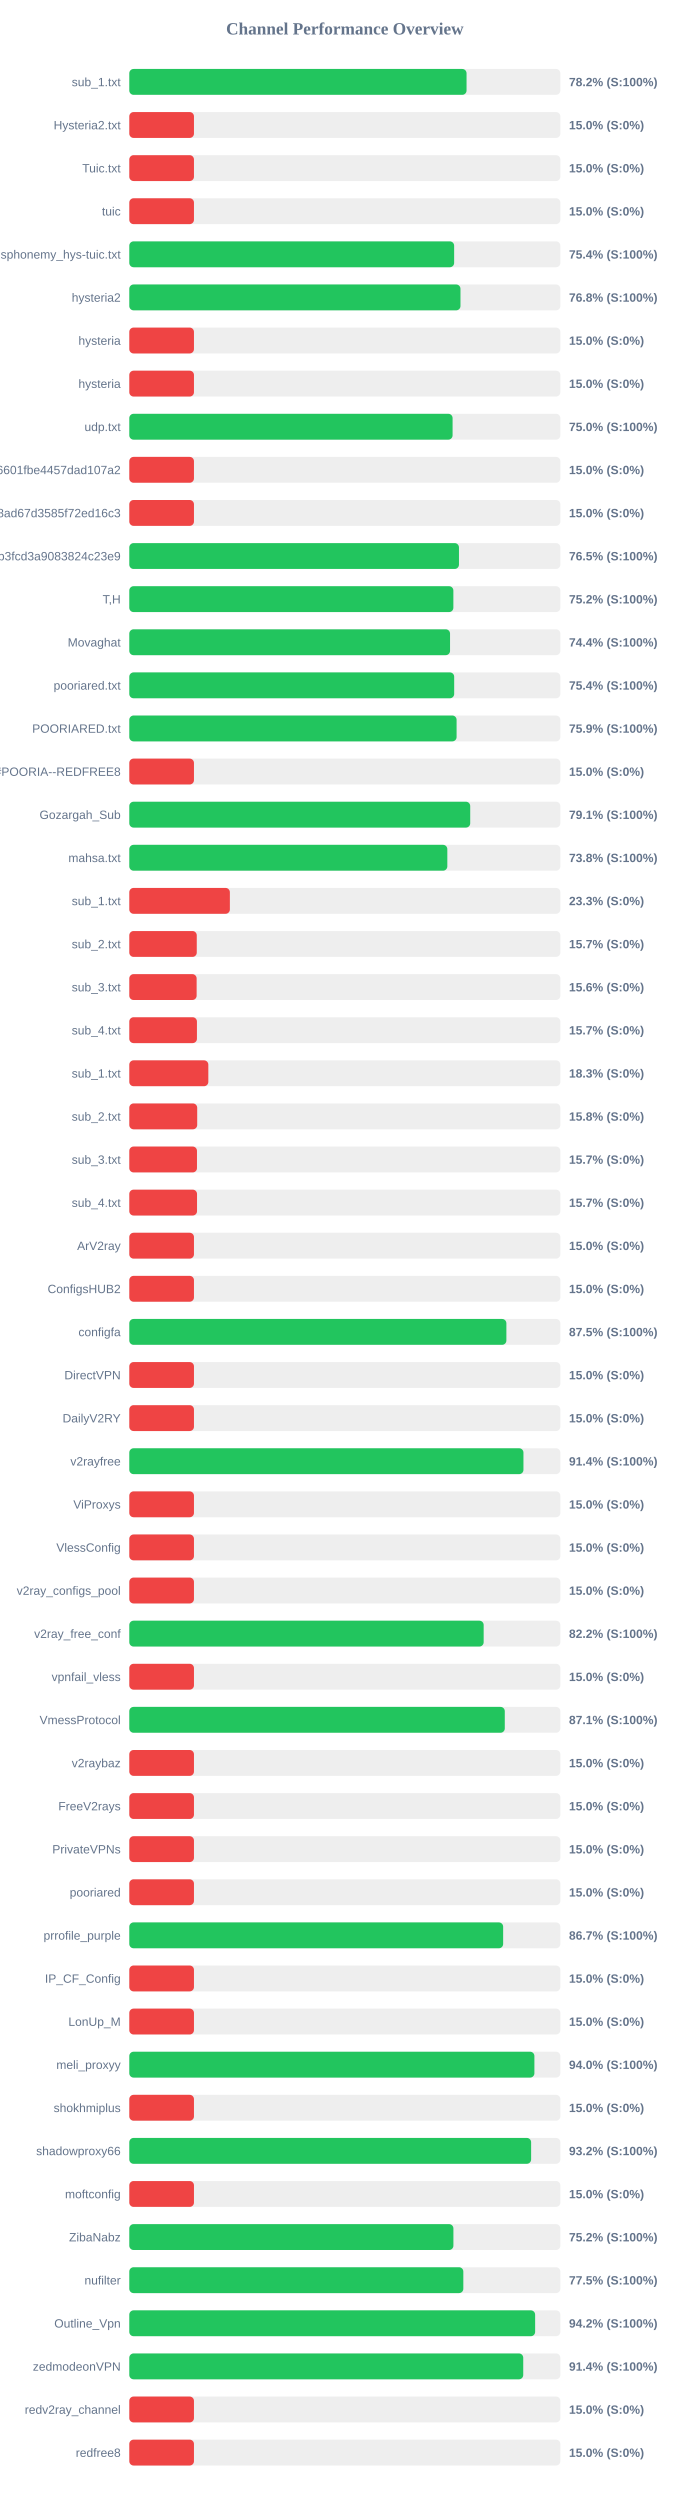
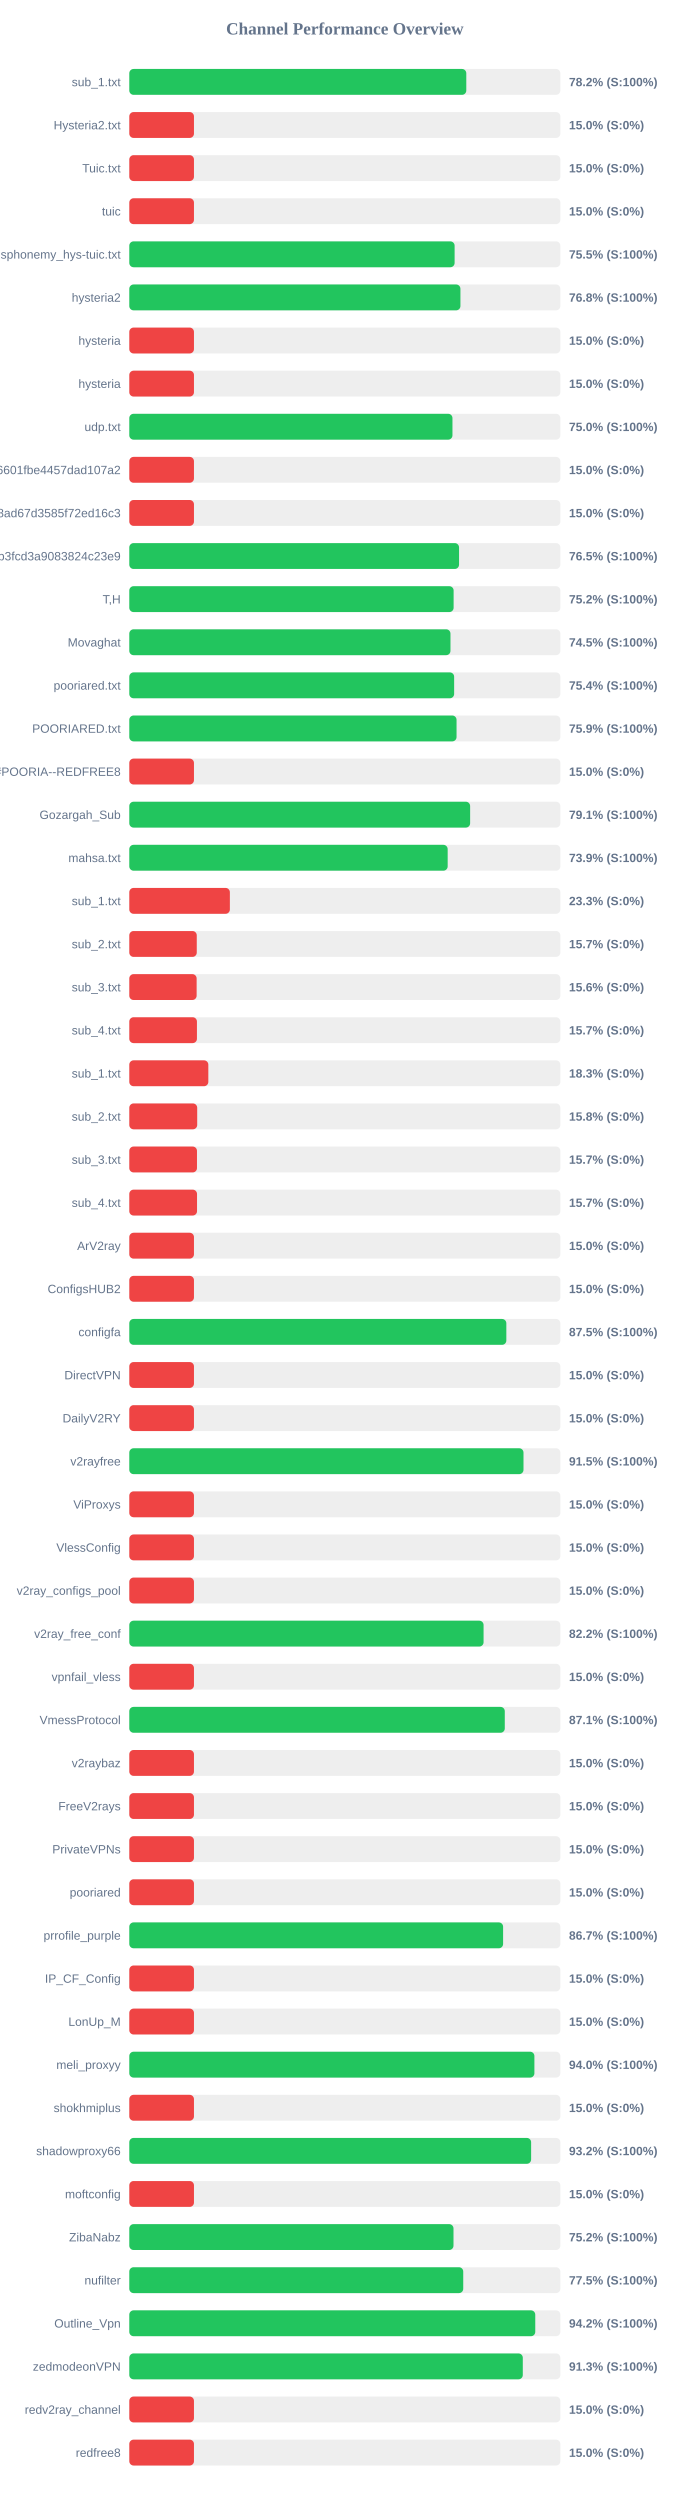
<svg xmlns="http://www.w3.org/2000/svg" width="800" height="2900" version="1.1">
  <style>
        .row { font: 14px Arial; fill: #64748b; }
        .score { font: bold 14px Arial; fill: #64748b; }
    </style>
  <text x="400" y="40" text-anchor="middle" font-size="20px" font-weight="bold" fill="#64748b">Channel Performance Overview</text>
  <rect x="150" y="80" width="500" height="30" fill="#eee" rx="5" />
-   <rect x="150" y="80" width="391.2" height="30" fill="#22c55e" rx="5" />
+   <rect x="150" y="80" width="390.9" height="30" fill="#22c55e" rx="5" />
  <text x="140" y="100" text-anchor="end" class="row">sub_1.txt</text>
  <text x="660" y="100" text-anchor="start" class="score">78.2% (S:100%)</text>
  <rect x="150" y="130" width="500" height="30" fill="#eee" rx="5" />
  <rect x="150" y="130" width="75.0" height="30" fill="#ef4444" rx="5" />
  <text x="140" y="150" text-anchor="end" class="row">Hysteria2.txt</text>
  <text x="660" y="150" text-anchor="start" class="score">15.0% (S:0%)</text>
  <rect x="150" y="180" width="500" height="30" fill="#eee" rx="5" />
  <rect x="150" y="180" width="75.0" height="30" fill="#ef4444" rx="5" />
  <text x="140" y="200" text-anchor="end" class="row">Tuic.txt</text>
  <text x="660" y="200" text-anchor="start" class="score">15.0% (S:0%)</text>
  <rect x="150" y="230" width="500" height="30" fill="#eee" rx="5" />
  <rect x="150" y="230" width="75.0" height="30" fill="#ef4444" rx="5" />
  <text x="140" y="250" text-anchor="end" class="row">tuic</text>
  <text x="660" y="250" text-anchor="start" class="score">15.0% (S:0%)</text>
  <rect x="150" y="280" width="500" height="30" fill="#eee" rx="5" />
-   <rect x="150" y="280" width="376.8" height="30" fill="#22c55e" rx="5" />
+   <rect x="150" y="280" width="377.35" height="30" fill="#22c55e" rx="5" />
  <text x="140" y="300" text-anchor="end" class="row">ndsphonemy_hys-tuic.txt</text>
-   <text x="660" y="300" text-anchor="start" class="score">75.4% (S:100%)</text>
+   <text x="660" y="300" text-anchor="start" class="score">75.5% (S:100%)</text>
  <rect x="150" y="330" width="500" height="30" fill="#eee" rx="5" />
-   <rect x="150" y="330" width="384.15" height="30" fill="#22c55e" rx="5" />
+   <rect x="150" y="330" width="384.1" height="30" fill="#22c55e" rx="5" />
  <text x="140" y="350" text-anchor="end" class="row">hysteria2</text>
  <text x="660" y="350" text-anchor="start" class="score">76.8% (S:100%)</text>
  <rect x="150" y="380" width="500" height="30" fill="#eee" rx="5" />
  <rect x="150" y="380" width="75.0" height="30" fill="#ef4444" rx="5" />
  <text x="140" y="400" text-anchor="end" class="row">hysteria</text>
  <text x="660" y="400" text-anchor="start" class="score">15.0% (S:0%)</text>
  <rect x="150" y="430" width="500" height="30" fill="#eee" rx="5" />
  <rect x="150" y="430" width="75.0" height="30" fill="#ef4444" rx="5" />
  <text x="140" y="450" text-anchor="end" class="row">hysteria</text>
  <text x="660" y="450" text-anchor="start" class="score">15.0% (S:0%)</text>
  <rect x="150" y="480" width="500" height="30" fill="#eee" rx="5" />
-   <rect x="150" y="480" width="375.0" height="30" fill="#22c55e" rx="5" />
+   <rect x="150" y="480" width="374.85" height="30" fill="#22c55e" rx="5" />
  <text x="140" y="500" text-anchor="end" class="row">udp.txt</text>
  <text x="660" y="500" text-anchor="start" class="score">75.0% (S:100%)</text>
  <rect x="150" y="530" width="500" height="30" fill="#eee" rx="5" />
  <rect x="150" y="530" width="75.0" height="30" fill="#ef4444" rx="5" />
  <text x="140" y="550" text-anchor="end" class="row">6ca22ad3b96aa6601fbe4457dad107a2</text>
  <text x="660" y="550" text-anchor="start" class="score">15.0% (S:0%)</text>
  <rect x="150" y="580" width="500" height="30" fill="#eee" rx="5" />
  <rect x="150" y="580" width="75.0" height="30" fill="#ef4444" rx="5" />
  <text x="140" y="600" text-anchor="end" class="row">d2ddf60933dd08ad67d3585f72ed16c3</text>
  <text x="660" y="600" text-anchor="start" class="score">15.0% (S:0%)</text>
  <rect x="150" y="630" width="500" height="30" fill="#eee" rx="5" />
-   <rect x="150" y="630" width="382.4" height="30" fill="#22c55e" rx="5" />
+   <rect x="150" y="630" width="382.5" height="30" fill="#22c55e" rx="5" />
  <text x="140" y="650" text-anchor="end" class="row">subscribe?token=8bc38a0c131e9b3fcd3a9083824c23e9</text>
  <text x="660" y="650" text-anchor="start" class="score">76.5% (S:100%)</text>
  <rect x="150" y="680" width="500" height="30" fill="#eee" rx="5" />
-   <rect x="150" y="680" width="375.9" height="30" fill="#22c55e" rx="5" />
+   <rect x="150" y="680" width="376.2" height="30" fill="#22c55e" rx="5" />
  <text x="140" y="700" text-anchor="end" class="row">T,H</text>
  <text x="660" y="700" text-anchor="start" class="score">75.2% (S:100%)</text>
  <rect x="150" y="730" width="500" height="30" fill="#eee" rx="5" />
-   <rect x="150" y="730" width="372.05" height="30" fill="#22c55e" rx="5" />
+   <rect x="150" y="730" width="372.55" height="30" fill="#22c55e" rx="5" />
  <text x="140" y="750" text-anchor="end" class="row">Movaghat</text>
-   <text x="660" y="750" text-anchor="start" class="score">74.4% (S:100%)</text>
+   <text x="660" y="750" text-anchor="start" class="score">74.5% (S:100%)</text>
  <rect x="150" y="780" width="500" height="30" fill="#eee" rx="5" />
-   <rect x="150" y="780" width="376.85" height="30" fill="#22c55e" rx="5" />
+   <rect x="150" y="780" width="376.8" height="30" fill="#22c55e" rx="5" />
  <text x="140" y="800" text-anchor="end" class="row">pooriared.txt</text>
  <text x="660" y="800" text-anchor="start" class="score">75.4% (S:100%)</text>
  <rect x="150" y="830" width="500" height="30" fill="#eee" rx="5" />
-   <rect x="150" y="830" width="379.65" height="30" fill="#22c55e" rx="5" />
+   <rect x="150" y="830" width="379.6" height="30" fill="#22c55e" rx="5" />
  <text x="140" y="850" text-anchor="end" class="row">POORIARED.txt</text>
  <text x="660" y="850" text-anchor="start" class="score">75.9% (S:100%)</text>
  <rect x="150" y="880" width="500" height="30" fill="#eee" rx="5" />
  <rect x="150" y="880" width="75.0" height="30" fill="#ef4444" rx="5" />
  <text x="140" y="900" text-anchor="end" class="row">POORIA--REDFREE8.txt#POORIA--REDFREE8</text>
  <text x="660" y="900" text-anchor="start" class="score">15.0% (S:0%)</text>
  <rect x="150" y="930" width="500" height="30" fill="#eee" rx="5" />
-   <rect x="150" y="930" width="395.45" height="30" fill="#22c55e" rx="5" />
+   <rect x="150" y="930" width="395.35" height="30" fill="#22c55e" rx="5" />
  <text x="140" y="950" text-anchor="end" class="row">Gozargah_Sub</text>
  <text x="660" y="950" text-anchor="start" class="score">79.1% (S:100%)</text>
  <rect x="150" y="980" width="500" height="30" fill="#eee" rx="5" />
-   <rect x="150" y="980" width="368.9" height="30" fill="#22c55e" rx="5" />
+   <rect x="150" y="980" width="369.3" height="30" fill="#22c55e" rx="5" />
  <text x="140" y="1000" text-anchor="end" class="row">mahsa.txt</text>
-   <text x="660" y="1000" text-anchor="start" class="score">73.8% (S:100%)</text>
+   <text x="660" y="1000" text-anchor="start" class="score">73.9% (S:100%)</text>
  <rect x="150" y="1030" width="500" height="30" fill="#eee" rx="5" />
  <rect x="150" y="1030" width="116.65" height="30" fill="#ef4444" rx="5" />
  <text x="140" y="1050" text-anchor="end" class="row">sub_1.txt</text>
  <text x="660" y="1050" text-anchor="start" class="score">23.3% (S:0%)</text>
  <rect x="150" y="1080" width="500" height="30" fill="#eee" rx="5" />
  <rect x="150" y="1080" width="78.25" height="30" fill="#ef4444" rx="5" />
  <text x="140" y="1100" text-anchor="end" class="row">sub_2.txt</text>
  <text x="660" y="1100" text-anchor="start" class="score">15.7% (S:0%)</text>
  <rect x="150" y="1130" width="500" height="30" fill="#eee" rx="5" />
  <rect x="150" y="1130" width="78.1" height="30" fill="#ef4444" rx="5" />
  <text x="140" y="1150" text-anchor="end" class="row">sub_3.txt</text>
  <text x="660" y="1150" text-anchor="start" class="score">15.6% (S:0%)</text>
  <rect x="150" y="1180" width="500" height="30" fill="#eee" rx="5" />
  <rect x="150" y="1180" width="78.45" height="30" fill="#ef4444" rx="5" />
  <text x="140" y="1200" text-anchor="end" class="row">sub_4.txt</text>
  <text x="660" y="1200" text-anchor="start" class="score">15.7% (S:0%)</text>
  <rect x="150" y="1230" width="500" height="30" fill="#eee" rx="5" />
  <rect x="150" y="1230" width="91.65" height="30" fill="#ef4444" rx="5" />
  <text x="140" y="1250" text-anchor="end" class="row">sub_1.txt</text>
  <text x="660" y="1250" text-anchor="start" class="score">18.3% (S:0%)</text>
  <rect x="150" y="1280" width="500" height="30" fill="#eee" rx="5" />
  <rect x="150" y="1280" width="78.75" height="30" fill="#ef4444" rx="5" />
  <text x="140" y="1300" text-anchor="end" class="row">sub_2.txt</text>
  <text x="660" y="1300" text-anchor="start" class="score">15.8% (S:0%)</text>
  <rect x="150" y="1330" width="500" height="30" fill="#eee" rx="5" />
  <rect x="150" y="1330" width="78.5" height="30" fill="#ef4444" rx="5" />
  <text x="140" y="1350" text-anchor="end" class="row">sub_3.txt</text>
  <text x="660" y="1350" text-anchor="start" class="score">15.7% (S:0%)</text>
  <rect x="150" y="1380" width="500" height="30" fill="#eee" rx="5" />
  <rect x="150" y="1380" width="78.55" height="30" fill="#ef4444" rx="5" />
  <text x="140" y="1400" text-anchor="end" class="row">sub_4.txt</text>
  <text x="660" y="1400" text-anchor="start" class="score">15.7% (S:0%)</text>
  <rect x="150" y="1430" width="500" height="30" fill="#eee" rx="5" />
  <rect x="150" y="1430" width="75.0" height="30" fill="#ef4444" rx="5" />
  <text x="140" y="1450" text-anchor="end" class="row">ArV2ray</text>
  <text x="660" y="1450" text-anchor="start" class="score">15.0% (S:0%)</text>
  <rect x="150" y="1480" width="500" height="30" fill="#eee" rx="5" />
  <rect x="150" y="1480" width="75.0" height="30" fill="#ef4444" rx="5" />
  <text x="140" y="1500" text-anchor="end" class="row">ConfigsHUB2</text>
  <text x="660" y="1500" text-anchor="start" class="score">15.0% (S:0%)</text>
  <rect x="150" y="1530" width="500" height="30" fill="#eee" rx="5" />
-   <rect x="150" y="1530" width="437.4" height="30" fill="#22c55e" rx="5" />
+   <rect x="150" y="1530" width="437.35" height="30" fill="#22c55e" rx="5" />
  <text x="140" y="1550" text-anchor="end" class="row">configfa</text>
  <text x="660" y="1550" text-anchor="start" class="score">87.5% (S:100%)</text>
  <rect x="150" y="1580" width="500" height="30" fill="#eee" rx="5" />
  <rect x="150" y="1580" width="75.0" height="30" fill="#ef4444" rx="5" />
  <text x="140" y="1600" text-anchor="end" class="row">DirectVPN</text>
  <text x="660" y="1600" text-anchor="start" class="score">15.0% (S:0%)</text>
  <rect x="150" y="1630" width="500" height="30" fill="#eee" rx="5" />
  <rect x="150" y="1630" width="75.0" height="30" fill="#ef4444" rx="5" />
  <text x="140" y="1650" text-anchor="end" class="row">DailyV2RY</text>
  <text x="660" y="1650" text-anchor="start" class="score">15.0% (S:0%)</text>
  <rect x="150" y="1680" width="500" height="30" fill="#eee" rx="5" />
-   <rect x="150" y="1680" width="457.2" height="30" fill="#22c55e" rx="5" />
+   <rect x="150" y="1680" width="457.25" height="30" fill="#22c55e" rx="5" />
  <text x="140" y="1700" text-anchor="end" class="row">v2rayfree</text>
-   <text x="660" y="1700" text-anchor="start" class="score">91.4% (S:100%)</text>
+   <text x="660" y="1700" text-anchor="start" class="score">91.5% (S:100%)</text>
  <rect x="150" y="1730" width="500" height="30" fill="#eee" rx="5" />
  <rect x="150" y="1730" width="75.0" height="30" fill="#ef4444" rx="5" />
  <text x="140" y="1750" text-anchor="end" class="row">ViProxys</text>
  <text x="660" y="1750" text-anchor="start" class="score">15.0% (S:0%)</text>
  <rect x="150" y="1780" width="500" height="30" fill="#eee" rx="5" />
  <rect x="150" y="1780" width="75.0" height="30" fill="#ef4444" rx="5" />
  <text x="140" y="1800" text-anchor="end" class="row">VlessConfig</text>
  <text x="660" y="1800" text-anchor="start" class="score">15.0% (S:0%)</text>
  <rect x="150" y="1830" width="500" height="30" fill="#eee" rx="5" />
  <rect x="150" y="1830" width="75.0" height="30" fill="#ef4444" rx="5" />
  <text x="140" y="1850" text-anchor="end" class="row">v2ray_configs_pool</text>
  <text x="660" y="1850" text-anchor="start" class="score">15.0% (S:0%)</text>
  <rect x="150" y="1880" width="500" height="30" fill="#eee" rx="5" />
-   <rect x="150" y="1880" width="411.05" height="30" fill="#22c55e" rx="5" />
+   <rect x="150" y="1880" width="410.95" height="30" fill="#22c55e" rx="5" />
  <text x="140" y="1900" text-anchor="end" class="row">v2ray_free_conf</text>
  <text x="660" y="1900" text-anchor="start" class="score">82.2% (S:100%)</text>
  <rect x="150" y="1930" width="500" height="30" fill="#eee" rx="5" />
  <rect x="150" y="1930" width="75.0" height="30" fill="#ef4444" rx="5" />
  <text x="140" y="1950" text-anchor="end" class="row">vpnfail_vless</text>
  <text x="660" y="1950" text-anchor="start" class="score">15.0% (S:0%)</text>
  <rect x="150" y="1980" width="500" height="30" fill="#eee" rx="5" />
  <rect x="150" y="1980" width="435.55" height="30" fill="#22c55e" rx="5" />
  <text x="140" y="2000" text-anchor="end" class="row">VmessProtocol</text>
  <text x="660" y="2000" text-anchor="start" class="score">87.1% (S:100%)</text>
  <rect x="150" y="2030" width="500" height="30" fill="#eee" rx="5" />
  <rect x="150" y="2030" width="75.0" height="30" fill="#ef4444" rx="5" />
  <text x="140" y="2050" text-anchor="end" class="row">v2raybaz</text>
  <text x="660" y="2050" text-anchor="start" class="score">15.0% (S:0%)</text>
  <rect x="150" y="2080" width="500" height="30" fill="#eee" rx="5" />
  <rect x="150" y="2080" width="75.0" height="30" fill="#ef4444" rx="5" />
  <text x="140" y="2100" text-anchor="end" class="row">FreeV2rays</text>
  <text x="660" y="2100" text-anchor="start" class="score">15.0% (S:0%)</text>
  <rect x="150" y="2130" width="500" height="30" fill="#eee" rx="5" />
  <rect x="150" y="2130" width="75.0" height="30" fill="#ef4444" rx="5" />
  <text x="140" y="2150" text-anchor="end" class="row">PrivateVPNs</text>
  <text x="660" y="2150" text-anchor="start" class="score">15.0% (S:0%)</text>
  <rect x="150" y="2180" width="500" height="30" fill="#eee" rx="5" />
  <rect x="150" y="2180" width="75.0" height="30" fill="#ef4444" rx="5" />
  <text x="140" y="2200" text-anchor="end" class="row">pooriared</text>
  <text x="660" y="2200" text-anchor="start" class="score">15.0% (S:0%)</text>
  <rect x="150" y="2230" width="500" height="30" fill="#eee" rx="5" />
-   <rect x="150" y="2230" width="433.65" height="30" fill="#22c55e" rx="5" />
+   <rect x="150" y="2230" width="433.6" height="30" fill="#22c55e" rx="5" />
  <text x="140" y="2250" text-anchor="end" class="row">prrofile_purple</text>
  <text x="660" y="2250" text-anchor="start" class="score">86.7% (S:100%)</text>
  <rect x="150" y="2280" width="500" height="30" fill="#eee" rx="5" />
  <rect x="150" y="2280" width="75.0" height="30" fill="#ef4444" rx="5" />
  <text x="140" y="2300" text-anchor="end" class="row">IP_CF_Config</text>
  <text x="660" y="2300" text-anchor="start" class="score">15.0% (S:0%)</text>
  <rect x="150" y="2330" width="500" height="30" fill="#eee" rx="5" />
  <rect x="150" y="2330" width="75.0" height="30" fill="#ef4444" rx="5" />
  <text x="140" y="2350" text-anchor="end" class="row">LonUp_M</text>
  <text x="660" y="2350" text-anchor="start" class="score">15.0% (S:0%)</text>
  <rect x="150" y="2380" width="500" height="30" fill="#eee" rx="5" />
  <rect x="150" y="2380" width="469.9" height="30" fill="#22c55e" rx="5" />
  <text x="140" y="2400" text-anchor="end" class="row">meli_proxyy</text>
  <text x="660" y="2400" text-anchor="start" class="score">94.0% (S:100%)</text>
  <rect x="150" y="2430" width="500" height="30" fill="#eee" rx="5" />
  <rect x="150" y="2430" width="75.0" height="30" fill="#ef4444" rx="5" />
  <text x="140" y="2450" text-anchor="end" class="row">shokhmiplus</text>
  <text x="660" y="2450" text-anchor="start" class="score">15.0% (S:0%)</text>
  <rect x="150" y="2480" width="500" height="30" fill="#eee" rx="5" />
  <rect x="150" y="2480" width="466.1" height="30" fill="#22c55e" rx="5" />
  <text x="140" y="2500" text-anchor="end" class="row">shadowproxy66</text>
  <text x="660" y="2500" text-anchor="start" class="score">93.2% (S:100%)</text>
  <rect x="150" y="2530" width="500" height="30" fill="#eee" rx="5" />
  <rect x="150" y="2530" width="75.0" height="30" fill="#ef4444" rx="5" />
  <text x="140" y="2550" text-anchor="end" class="row">moftconfig</text>
  <text x="660" y="2550" text-anchor="start" class="score">15.0% (S:0%)</text>
  <rect x="150" y="2580" width="500" height="30" fill="#eee" rx="5" />
-   <rect x="150" y="2580" width="375.95" height="30" fill="#22c55e" rx="5" />
+   <rect x="150" y="2580" width="376.05" height="30" fill="#22c55e" rx="5" />
  <text x="140" y="2600" text-anchor="end" class="row">ZibaNabz</text>
  <text x="660" y="2600" text-anchor="start" class="score">75.2% (S:100%)</text>
  <rect x="150" y="2630" width="500" height="30" fill="#eee" rx="5" />
-   <rect x="150" y="2630" width="387.45" height="30" fill="#22c55e" rx="5" />
+   <rect x="150" y="2630" width="387.35" height="30" fill="#22c55e" rx="5" />
  <text x="140" y="2650" text-anchor="end" class="row">nufilter</text>
  <text x="660" y="2650" text-anchor="start" class="score">77.5% (S:100%)</text>
  <rect x="150" y="2680" width="500" height="30" fill="#eee" rx="5" />
-   <rect x="150" y="2680" width="470.75" height="30" fill="#22c55e" rx="5" />
+   <rect x="150" y="2680" width="470.9" height="30" fill="#22c55e" rx="5" />
  <text x="140" y="2700" text-anchor="end" class="row">Outline_Vpn</text>
  <text x="660" y="2700" text-anchor="start" class="score">94.2% (S:100%)</text>
  <rect x="150" y="2730" width="500" height="30" fill="#eee" rx="5" />
-   <rect x="150" y="2730" width="456.95" height="30" fill="#22c55e" rx="5" />
+   <rect x="150" y="2730" width="456.45" height="30" fill="#22c55e" rx="5" />
  <text x="140" y="2750" text-anchor="end" class="row">zedmodeonVPN</text>
-   <text x="660" y="2750" text-anchor="start" class="score">91.4% (S:100%)</text>
+   <text x="660" y="2750" text-anchor="start" class="score">91.3% (S:100%)</text>
  <rect x="150" y="2780" width="500" height="30" fill="#eee" rx="5" />
  <rect x="150" y="2780" width="75.0" height="30" fill="#ef4444" rx="5" />
  <text x="140" y="2800" text-anchor="end" class="row">redv2ray_channel</text>
  <text x="660" y="2800" text-anchor="start" class="score">15.0% (S:0%)</text>
  <rect x="150" y="2830" width="500" height="30" fill="#eee" rx="5" />
  <rect x="150" y="2830" width="75.0" height="30" fill="#ef4444" rx="5" />
  <text x="140" y="2850" text-anchor="end" class="row">redfree8</text>
  <text x="660" y="2850" text-anchor="start" class="score">15.0% (S:0%)</text>
</svg>
